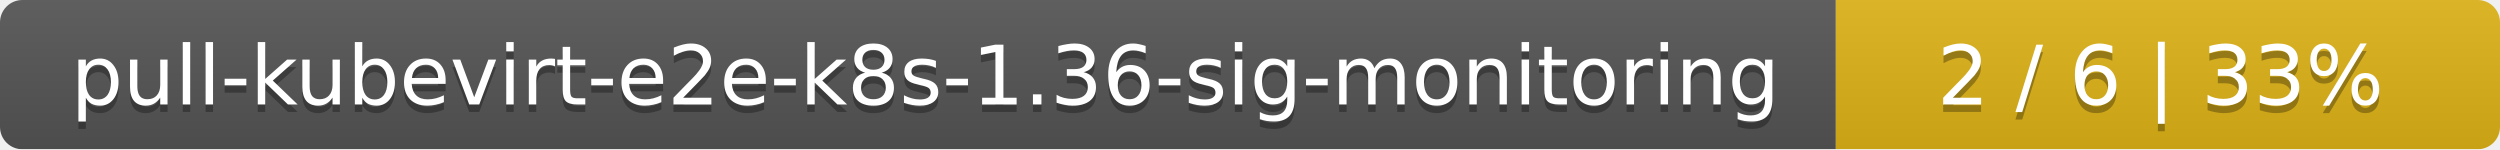
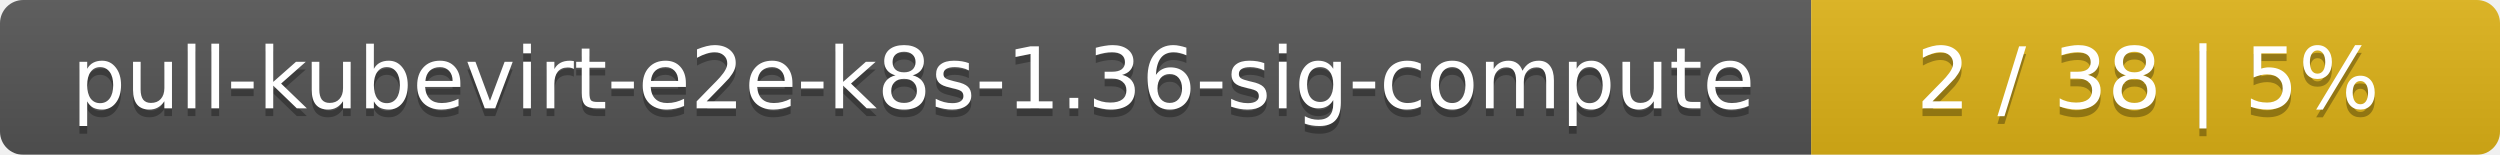
- <svg xmlns="http://www.w3.org/2000/svg" width="335" height="20">
+ <svg xmlns="http://www.w3.org/2000/svg" width="323" height="20">
  <linearGradient id="smooth" x2="0" y2="100%">
    <stop offset="0" stop-color="#bbb" stop-opacity=".1" />
    <stop offset="1" stop-opacity=".1" />
  </linearGradient>
  <mask id="round">
-     <rect width="335" height="20" rx="3" fill="#fff" />
+     <rect width="323" height="20" rx="3" fill="#fff" />
  </mask>
  <g mask="url(#round)">
-     <rect width="246" height="20" fill="#555" />
-     <rect x="246" width="89" height="20" fill="#dfb317" />
-     <rect width="335" height="20" fill="url(#smooth)" />
+     <rect width="234" height="20" fill="#555" />
+     <rect x="234" width="89" height="20" fill="#dfb317" />
+     <rect width="323" height="20" fill="url(#smooth)" />
  </g>
  <g fill="#fff" text-anchor="middle" font-family="DejaVu Sans,Verdana,Geneva,sans-serif" font-size="11">
-     <text x="124" y="15" fill="#010101" fill-opacity=".3">pull-kubevirt-e2e-k8s-1.36-sig-monitoring</text>
-     <text x="124" y="14">pull-kubevirt-e2e-k8s-1.36-sig-monitoring</text>
-     <text x="289.5" y="15" fill="#010101" fill-opacity=".3">2 / 6    |    33%</text>
-     <text x="289.5" y="14">2 / 6    |    33%</text>
+     <text x="118" y="15" fill="#010101" fill-opacity=".3">pull-kubevirt-e2e-k8s-1.36-sig-compute</text>
+     <text x="118" y="14">pull-kubevirt-e2e-k8s-1.36-sig-compute</text>
+     <text x="277.5" y="15" fill="#010101" fill-opacity=".3">2 / 38    |    5%</text>
+     <text x="277.5" y="14">2 / 38    |    5%</text>
  </g>
</svg>
